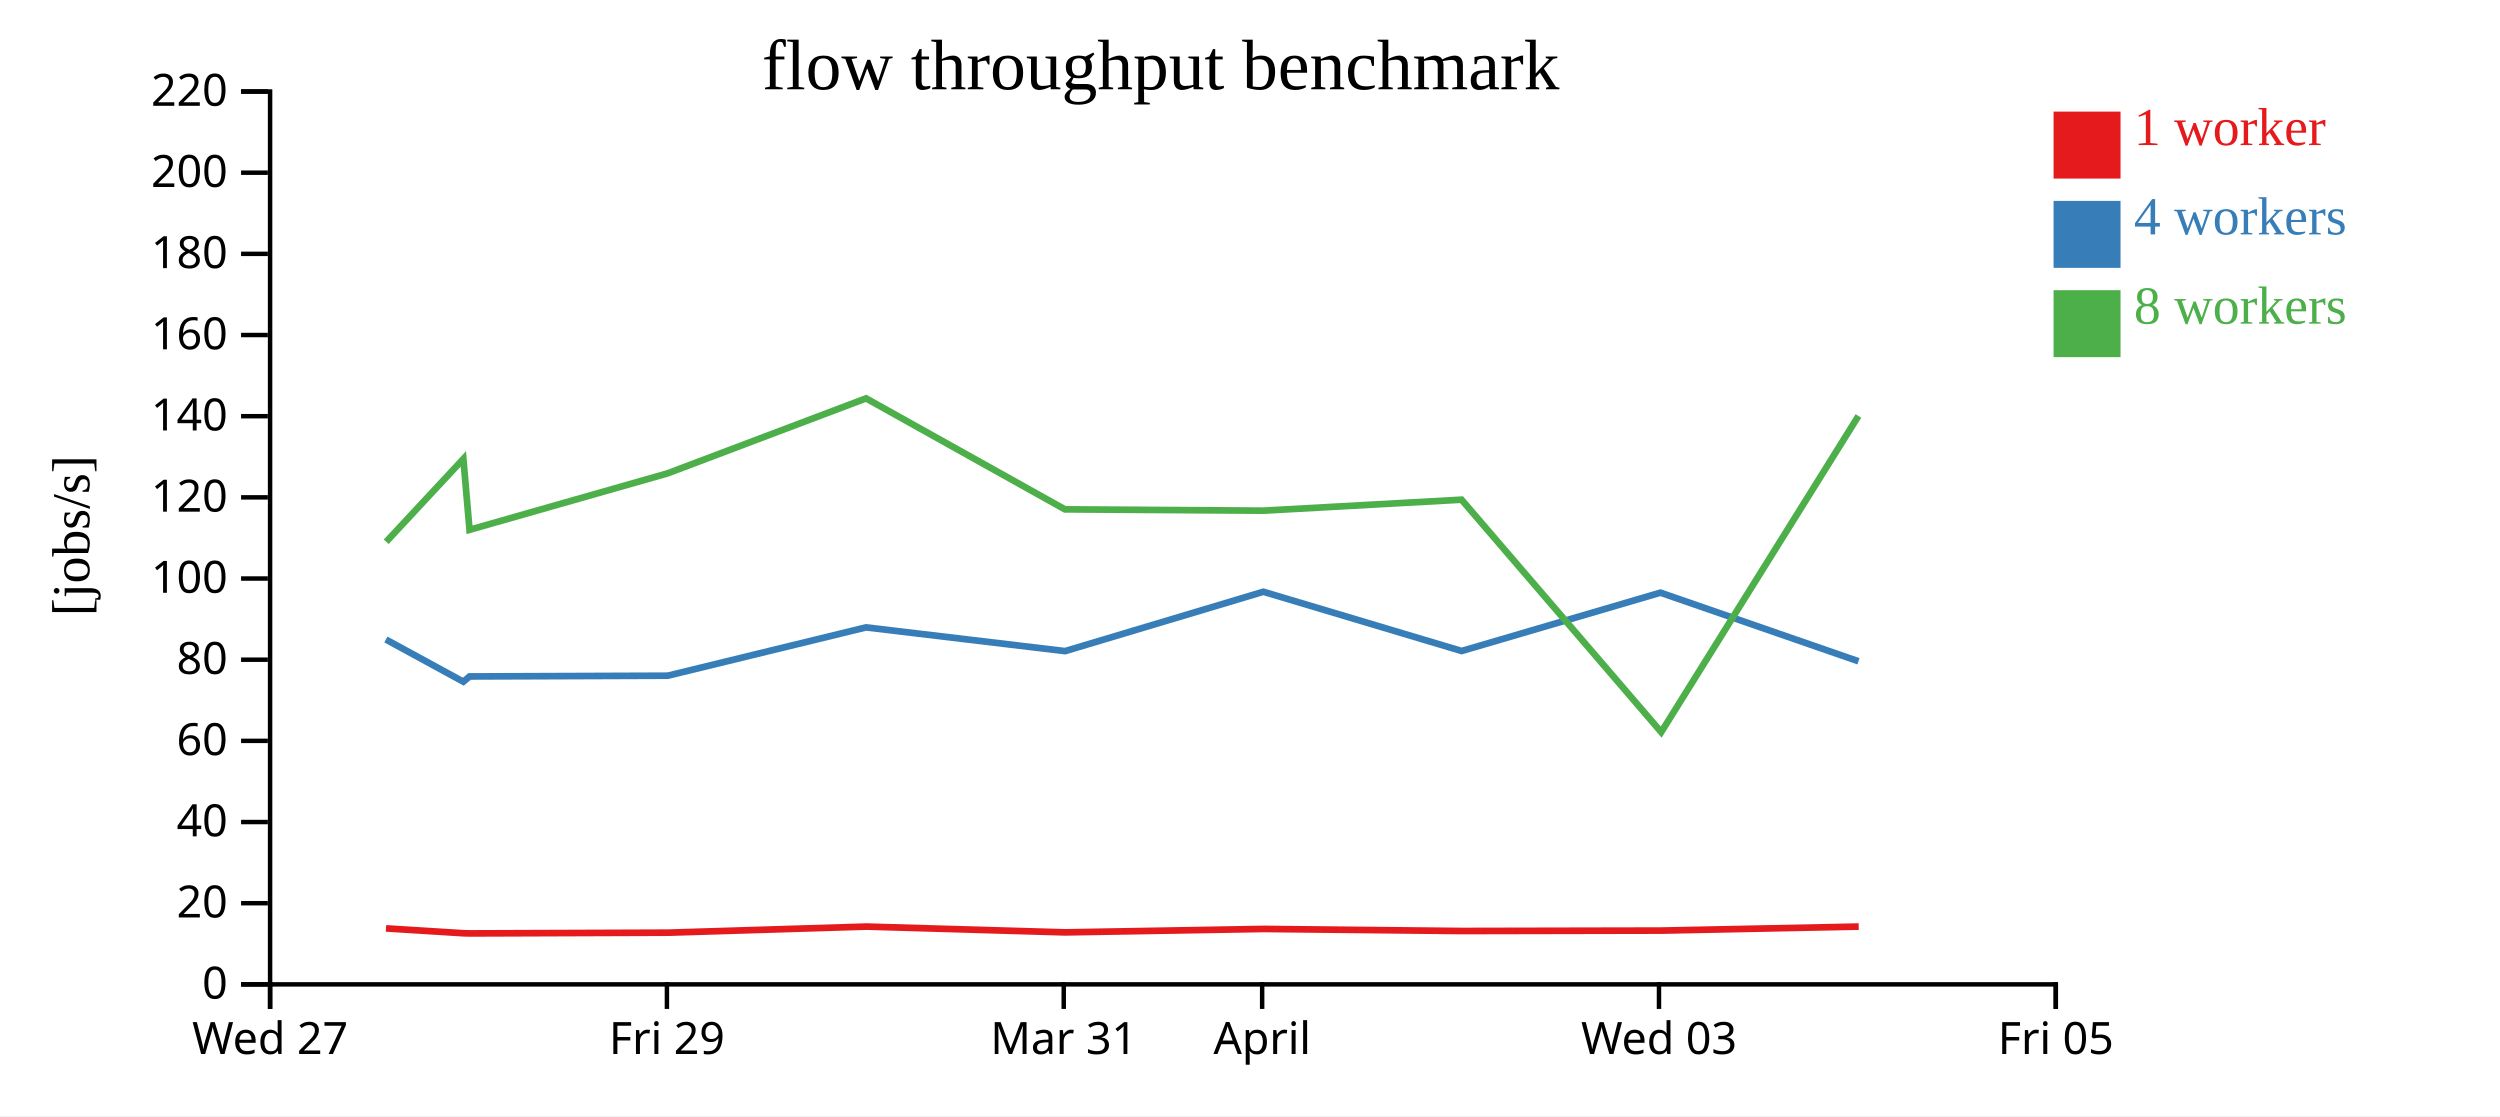
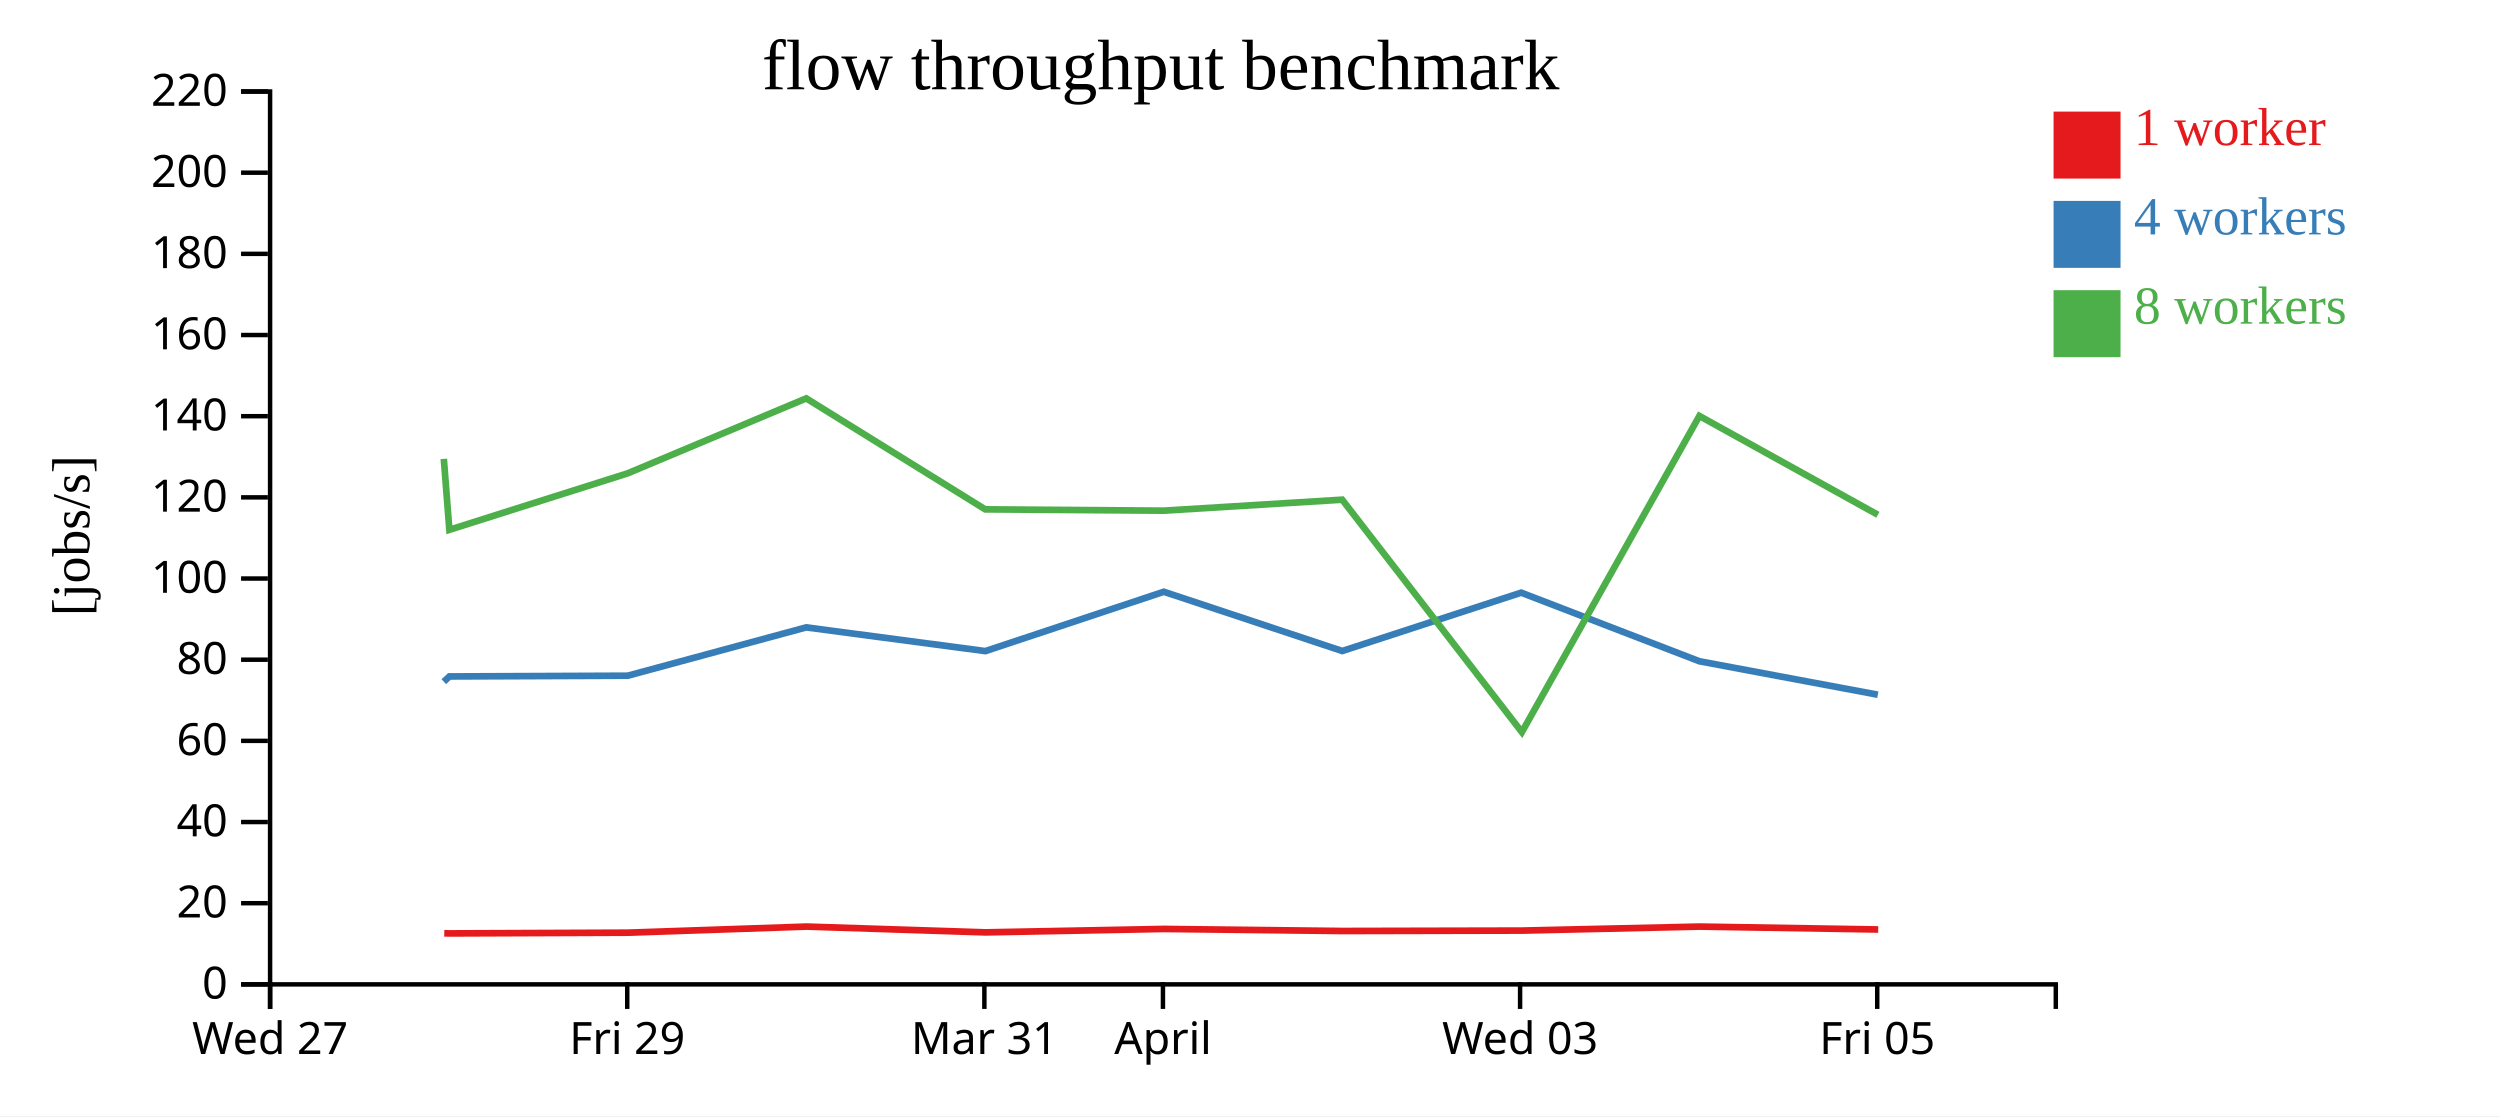
<svg xmlns="http://www.w3.org/2000/svg" width="560" height="250">
  <rect width="100%" height="100%" fill="white" />
  <g transform="translate(60,20)">
    <g transform="translate(0,200)" fill="none" font-size="10" font-family="sans-serif" text-anchor="middle">
      <path class="domain" stroke="currentColor" d="M0.5,6V0.5H400.5V6" />
      <g class="tick" opacity="1" transform="translate(0.5,0)">
        <line stroke="currentColor" y2="6" />
        <text fill="currentColor" y="9" dy="0.71em">Wed 27</text>
      </g>
-       <g class="tick" opacity="1" transform="translate(89.38889,0)">
+       <g class="tick" opacity="1" transform="translate(80.5,0)">
        <line stroke="currentColor" y2="6" />
        <text fill="currentColor" y="9" dy="0.71em">Fri 29</text>
      </g>
-       <g class="tick" opacity="1" transform="translate(178.2778,0)">
+       <g class="tick" opacity="1" transform="translate(160.5,0)">
        <line stroke="currentColor" y2="6" />
        <text fill="currentColor" y="9" dy="0.71em">Mar 31</text>
      </g>
-       <g class="tick" opacity="1" transform="translate(222.7222,0)">
+       <g class="tick" opacity="1" transform="translate(200.5,0)">
        <line stroke="currentColor" y2="6" />
        <text fill="currentColor" y="9" dy="0.71em">April</text>
      </g>
-       <g class="tick" opacity="1" transform="translate(311.6111,0)">
+       <g class="tick" opacity="1" transform="translate(280.5,0)">
        <line stroke="currentColor" y2="6" />
        <text fill="currentColor" y="9" dy="0.71em">Wed 03</text>
      </g>
-       <g class="tick" opacity="1" transform="translate(400.5,0)">
+       <g class="tick" opacity="1" transform="translate(360.5,0)">
        <line stroke="currentColor" y2="6" />
        <text fill="currentColor" y="9" dy="0.71em">Fri 05</text>
      </g>
    </g>
    <g fill="none" font-size="10" font-family="sans-serif" text-anchor="end">
      <path class="domain" stroke="currentColor" d="M-6,200.5H0.5V0.5H-6" />
      <g class="tick" opacity="1" transform="translate(0,200.5)">
        <line stroke="currentColor" x2="-6" />
        <text fill="currentColor" x="-9" dy="0.32em">0</text>
      </g>
      <g class="tick" opacity="1" transform="translate(0,182.3182)">
        <line stroke="currentColor" x2="-6" />
        <text fill="currentColor" x="-9" dy="0.32em">20</text>
      </g>
      <g class="tick" opacity="1" transform="translate(0,164.1364)">
        <line stroke="currentColor" x2="-6" />
        <text fill="currentColor" x="-9" dy="0.32em">40</text>
      </g>
      <g class="tick" opacity="1" transform="translate(0,145.9545)">
        <line stroke="currentColor" x2="-6" />
        <text fill="currentColor" x="-9" dy="0.32em">60</text>
      </g>
      <g class="tick" opacity="1" transform="translate(0,127.7727)">
        <line stroke="currentColor" x2="-6" />
        <text fill="currentColor" x="-9" dy="0.32em">80</text>
      </g>
      <g class="tick" opacity="1" transform="translate(0,109.5909)">
        <line stroke="currentColor" x2="-6" />
        <text fill="currentColor" x="-9" dy="0.32em">100</text>
      </g>
      <g class="tick" opacity="1" transform="translate(0,91.40909)">
        <line stroke="currentColor" x2="-6" />
        <text fill="currentColor" x="-9" dy="0.32em">120</text>
      </g>
      <g class="tick" opacity="1" transform="translate(0,73.22727)">
        <line stroke="currentColor" x2="-6" />
        <text fill="currentColor" x="-9" dy="0.32em">140</text>
      </g>
      <g class="tick" opacity="1" transform="translate(0,55.04545)">
        <line stroke="currentColor" x2="-6" />
        <text fill="currentColor" x="-9" dy="0.32em">160</text>
      </g>
      <g class="tick" opacity="1" transform="translate(0,36.86364)">
        <line stroke="currentColor" x2="-6" />
        <text fill="currentColor" x="-9" dy="0.32em">180</text>
      </g>
      <g class="tick" opacity="1" transform="translate(0,18.68182)">
        <line stroke="currentColor" x2="-6" />
        <text fill="currentColor" x="-9" dy="0.32em">200</text>
      </g>
      <g class="tick" opacity="1" transform="translate(0,0.5)">
        <line stroke="currentColor" x2="-6" />
        <text fill="currentColor" x="-9" dy="0.32em">220</text>
      </g>
    </g>
    <text text-anchor="middle" style="font-size: 12px" transform="rotate(-90)" y="-40" x="-100">[jobs/s]</text>
    <text text-anchor="middle" style="font-size: 16px" y="0" x="200">flow throughput benchmark</text>
-     <path class="line" fill="none" stroke="#e41a1c" stroke-width="1.5" d="M26.461,187.957L43.909,189.053L45.278,189.084L89.665,188.919L134.101,187.555L178.611,188.85L223.054,188.083L267.456,188.545L312.207,188.452L356.348,187.557" />
-     <path class="line" fill="none" stroke="#377eb8" stroke-width="1.5" d="M26.434,123.245L43.791,132.7L45.185,131.524L89.581,131.358L133.981,120.534L178.58,125.849L222.991,112.554L267.405,125.825L311.94,112.755L356.297,128.124" />
-     <path class="line" fill="none" stroke="#4daf4a" stroke-width="1.5" d="M26.509,101.357L43.793,82.789L45.175,98.675L89.566,86.022L133.995,69.233L178.539,94.095L223.003,94.39L267.386,91.929L312.111,143.994L356.288,73.174" />
+     <path class="line" fill="none" stroke="#e41a1c" stroke-width="1.5" d="M39.519,189.053L40.75,189.084L80.698,188.919L120.691,187.555L160.75,188.85L200.749,188.083L240.71,188.545L280.986,188.452L320.713,187.557L360.719,188.204" />
+     <path class="line" fill="none" stroke="#377eb8" stroke-width="1.5" d="M39.412,132.7L40.667,131.524L80.622,131.358L120.583,120.534L160.722,125.849L200.692,112.554L240.665,125.825L280.746,112.755L320.668,128.124L360.633,135.617" />
+     <path class="line" fill="none" stroke="#4daf4a" stroke-width="1.5" d="M39.414,82.789L40.657,98.675L80.61,86.022L120.596,69.233L160.685,94.095L200.703,94.39L240.648,91.929L280.9,143.994L320.659,73.174L360.651,95.314" />
    <rect class="dot" x="400" y="5" width="15" height="15" style="fill: #e41a1c;" />
    <rect class="dot" x="400" y="25" width="15" height="15" style="fill: #377eb8;" />
    <rect class="dot" x="400" y="45" width="15" height="15" style="fill: #4daf4a;" />
    <text class="label" x="418" y="12.5" style="fill: #e41a1c; alignment-baseline: middle;" text-anchor="left">1 worker</text>
    <text class="label" x="418" y="32.5" style="fill: #377eb8; alignment-baseline: middle;" text-anchor="left">4 workers</text>
    <text class="label" x="418" y="52.5" style="fill: #4daf4a; alignment-baseline: middle;" text-anchor="left">8 workers</text>
  </g>
</svg>
